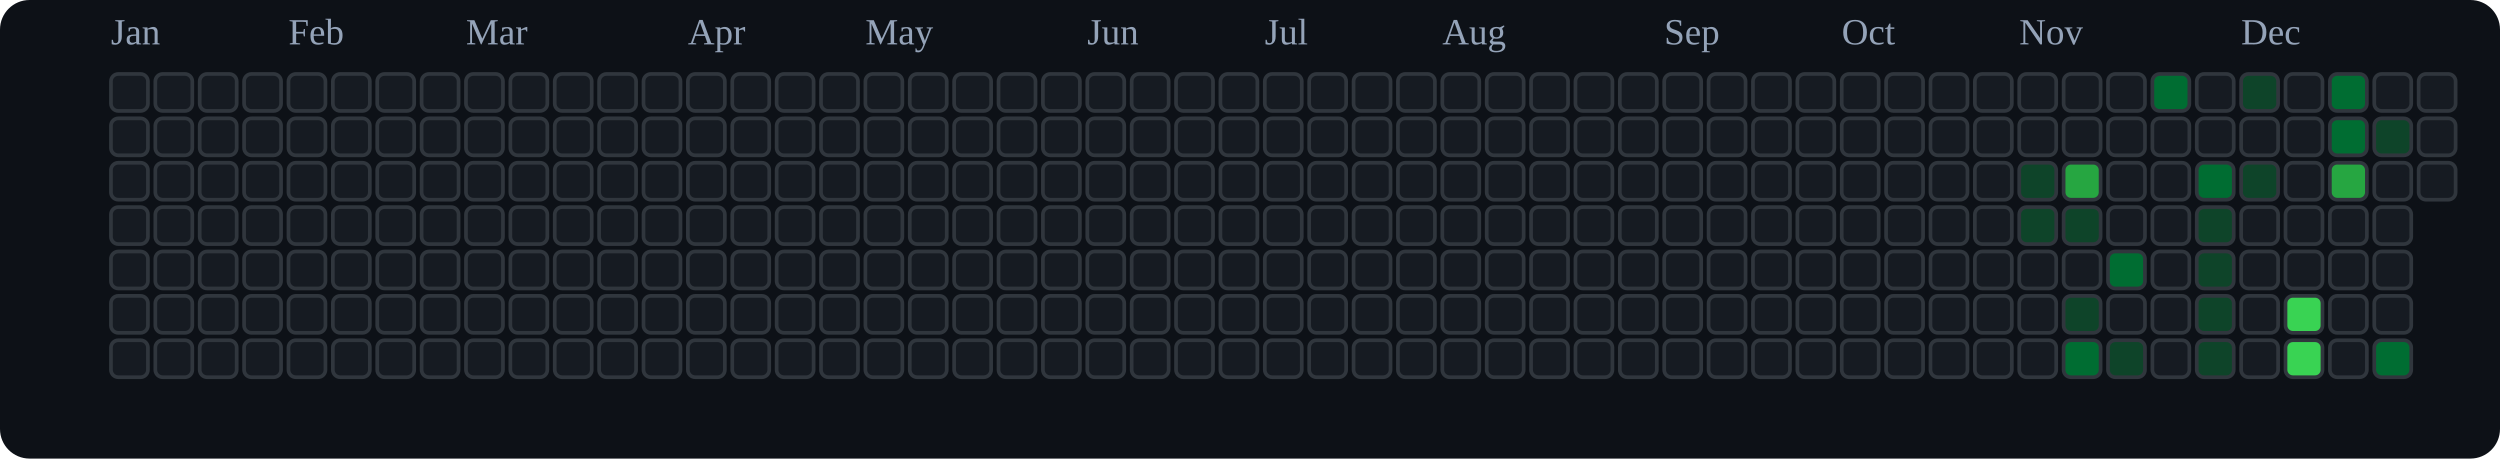
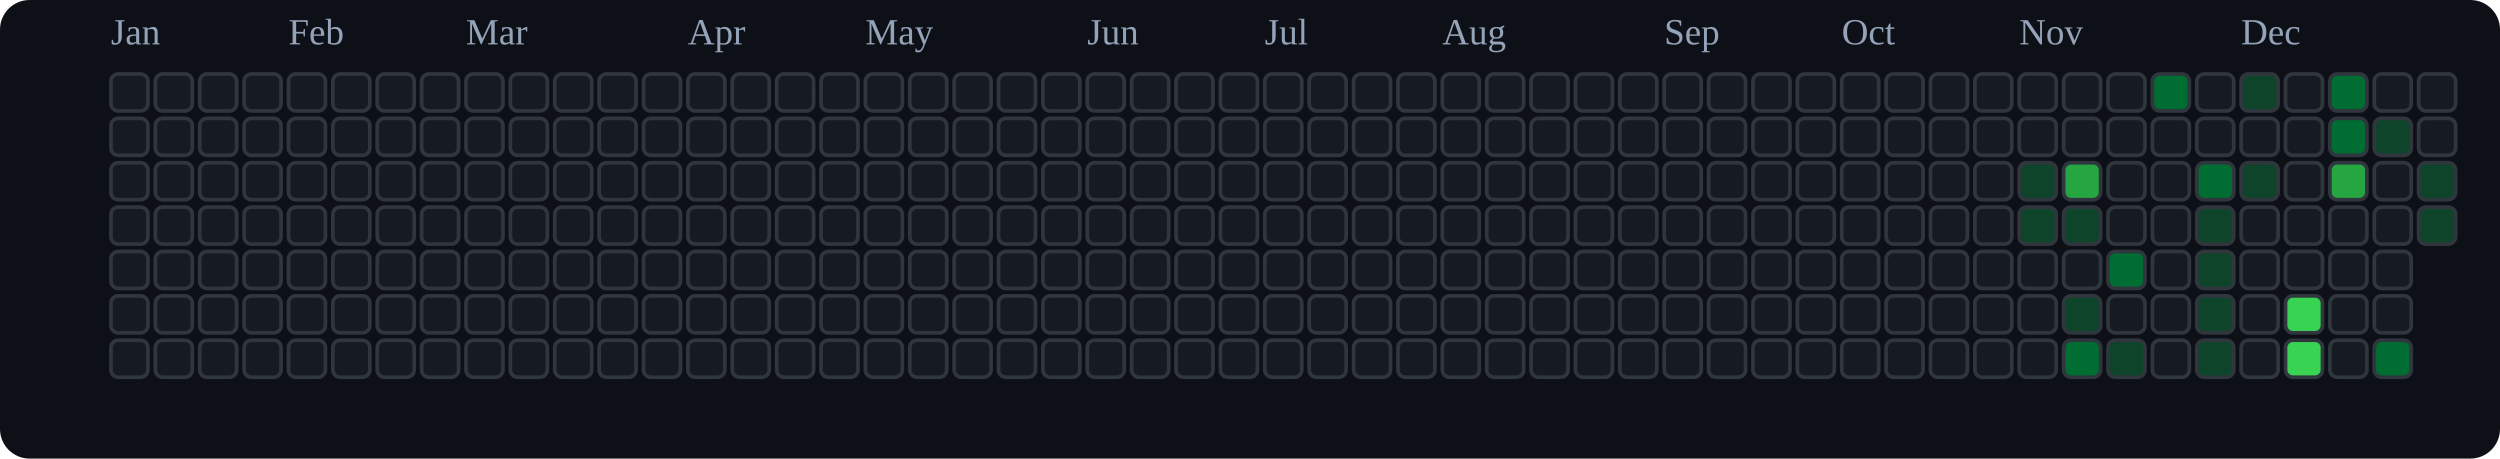
<svg xmlns="http://www.w3.org/2000/svg" viewBox="0 0 676 124" role="img" aria-label="tranhohoangvu Contributions (Dark)">
  <rect x="0" y="0" width="676" height="124" fill="#0d1117" rx="8" ry="8" />
  <text x="30" y="12" font-size="10" fill="#94a3b8">Jan</text>
  <text x="78" y="12" font-size="10" fill="#94a3b8">Feb</text>
  <text x="126" y="12" font-size="10" fill="#94a3b8">Mar</text>
  <text x="186" y="12" font-size="10" fill="#94a3b8">Apr</text>
  <text x="234" y="12" font-size="10" fill="#94a3b8">May</text>
  <text x="294" y="12" font-size="10" fill="#94a3b8">Jun</text>
  <text x="342" y="12" font-size="10" fill="#94a3b8">Jul</text>
  <text x="390" y="12" font-size="10" fill="#94a3b8">Aug</text>
  <text x="450" y="12" font-size="10" fill="#94a3b8">Sep</text>
  <text x="498" y="12" font-size="10" fill="#94a3b8">Oct</text>
  <text x="546" y="12" font-size="10" fill="#94a3b8">Nov</text>
  <text x="606" y="12" font-size="10" fill="#94a3b8">Dec</text>
  <rect x="30" y="20" width="10" height="10" rx="2" ry="2" fill="#161b22" stroke="#30363d" stroke-width="1" />
  <rect x="30" y="32" width="10" height="10" rx="2" ry="2" fill="#161b22" stroke="#30363d" stroke-width="1" />
  <rect x="30" y="44" width="10" height="10" rx="2" ry="2" fill="#161b22" stroke="#30363d" stroke-width="1" />
  <rect x="30" y="56" width="10" height="10" rx="2" ry="2" fill="#161b22" stroke="#30363d" stroke-width="1" />
  <rect x="30" y="68" width="10" height="10" rx="2" ry="2" fill="#161b22" stroke="#30363d" stroke-width="1" />
  <rect x="30" y="80" width="10" height="10" rx="2" ry="2" fill="#161b22" stroke="#30363d" stroke-width="1" />
  <rect x="30" y="92" width="10" height="10" rx="2" ry="2" fill="#161b22" stroke="#30363d" stroke-width="1" />
  <rect x="42" y="20" width="10" height="10" rx="2" ry="2" fill="#161b22" stroke="#30363d" stroke-width="1" />
  <rect x="42" y="32" width="10" height="10" rx="2" ry="2" fill="#161b22" stroke="#30363d" stroke-width="1" />
  <rect x="42" y="44" width="10" height="10" rx="2" ry="2" fill="#161b22" stroke="#30363d" stroke-width="1" />
  <rect x="42" y="56" width="10" height="10" rx="2" ry="2" fill="#161b22" stroke="#30363d" stroke-width="1" />
  <rect x="42" y="68" width="10" height="10" rx="2" ry="2" fill="#161b22" stroke="#30363d" stroke-width="1" />
  <rect x="42" y="80" width="10" height="10" rx="2" ry="2" fill="#161b22" stroke="#30363d" stroke-width="1" />
  <rect x="42" y="92" width="10" height="10" rx="2" ry="2" fill="#161b22" stroke="#30363d" stroke-width="1" />
  <rect x="54" y="20" width="10" height="10" rx="2" ry="2" fill="#161b22" stroke="#30363d" stroke-width="1" />
  <rect x="54" y="32" width="10" height="10" rx="2" ry="2" fill="#161b22" stroke="#30363d" stroke-width="1" />
  <rect x="54" y="44" width="10" height="10" rx="2" ry="2" fill="#161b22" stroke="#30363d" stroke-width="1" />
  <rect x="54" y="56" width="10" height="10" rx="2" ry="2" fill="#161b22" stroke="#30363d" stroke-width="1" />
  <rect x="54" y="68" width="10" height="10" rx="2" ry="2" fill="#161b22" stroke="#30363d" stroke-width="1" />
  <rect x="54" y="80" width="10" height="10" rx="2" ry="2" fill="#161b22" stroke="#30363d" stroke-width="1" />
  <rect x="54" y="92" width="10" height="10" rx="2" ry="2" fill="#161b22" stroke="#30363d" stroke-width="1" />
  <rect x="66" y="20" width="10" height="10" rx="2" ry="2" fill="#161b22" stroke="#30363d" stroke-width="1" />
  <rect x="66" y="32" width="10" height="10" rx="2" ry="2" fill="#161b22" stroke="#30363d" stroke-width="1" />
  <rect x="66" y="44" width="10" height="10" rx="2" ry="2" fill="#161b22" stroke="#30363d" stroke-width="1" />
  <rect x="66" y="56" width="10" height="10" rx="2" ry="2" fill="#161b22" stroke="#30363d" stroke-width="1" />
  <rect x="66" y="68" width="10" height="10" rx="2" ry="2" fill="#161b22" stroke="#30363d" stroke-width="1" />
  <rect x="66" y="80" width="10" height="10" rx="2" ry="2" fill="#161b22" stroke="#30363d" stroke-width="1" />
  <rect x="66" y="92" width="10" height="10" rx="2" ry="2" fill="#161b22" stroke="#30363d" stroke-width="1" />
  <rect x="78" y="20" width="10" height="10" rx="2" ry="2" fill="#161b22" stroke="#30363d" stroke-width="1" />
  <rect x="78" y="32" width="10" height="10" rx="2" ry="2" fill="#161b22" stroke="#30363d" stroke-width="1" />
  <rect x="78" y="44" width="10" height="10" rx="2" ry="2" fill="#161b22" stroke="#30363d" stroke-width="1" />
  <rect x="78" y="56" width="10" height="10" rx="2" ry="2" fill="#161b22" stroke="#30363d" stroke-width="1" />
  <rect x="78" y="68" width="10" height="10" rx="2" ry="2" fill="#161b22" stroke="#30363d" stroke-width="1" />
  <rect x="78" y="80" width="10" height="10" rx="2" ry="2" fill="#161b22" stroke="#30363d" stroke-width="1" />
  <rect x="78" y="92" width="10" height="10" rx="2" ry="2" fill="#161b22" stroke="#30363d" stroke-width="1" />
  <rect x="90" y="20" width="10" height="10" rx="2" ry="2" fill="#161b22" stroke="#30363d" stroke-width="1" />
  <rect x="90" y="32" width="10" height="10" rx="2" ry="2" fill="#161b22" stroke="#30363d" stroke-width="1" />
  <rect x="90" y="44" width="10" height="10" rx="2" ry="2" fill="#161b22" stroke="#30363d" stroke-width="1" />
  <rect x="90" y="56" width="10" height="10" rx="2" ry="2" fill="#161b22" stroke="#30363d" stroke-width="1" />
  <rect x="90" y="68" width="10" height="10" rx="2" ry="2" fill="#161b22" stroke="#30363d" stroke-width="1" />
  <rect x="90" y="80" width="10" height="10" rx="2" ry="2" fill="#161b22" stroke="#30363d" stroke-width="1" />
  <rect x="90" y="92" width="10" height="10" rx="2" ry="2" fill="#161b22" stroke="#30363d" stroke-width="1" />
  <rect x="102" y="20" width="10" height="10" rx="2" ry="2" fill="#161b22" stroke="#30363d" stroke-width="1" />
  <rect x="102" y="32" width="10" height="10" rx="2" ry="2" fill="#161b22" stroke="#30363d" stroke-width="1" />
  <rect x="102" y="44" width="10" height="10" rx="2" ry="2" fill="#161b22" stroke="#30363d" stroke-width="1" />
  <rect x="102" y="56" width="10" height="10" rx="2" ry="2" fill="#161b22" stroke="#30363d" stroke-width="1" />
  <rect x="102" y="68" width="10" height="10" rx="2" ry="2" fill="#161b22" stroke="#30363d" stroke-width="1" />
  <rect x="102" y="80" width="10" height="10" rx="2" ry="2" fill="#161b22" stroke="#30363d" stroke-width="1" />
  <rect x="102" y="92" width="10" height="10" rx="2" ry="2" fill="#161b22" stroke="#30363d" stroke-width="1" />
  <rect x="114" y="20" width="10" height="10" rx="2" ry="2" fill="#161b22" stroke="#30363d" stroke-width="1" />
  <rect x="114" y="32" width="10" height="10" rx="2" ry="2" fill="#161b22" stroke="#30363d" stroke-width="1" />
  <rect x="114" y="44" width="10" height="10" rx="2" ry="2" fill="#161b22" stroke="#30363d" stroke-width="1" />
  <rect x="114" y="56" width="10" height="10" rx="2" ry="2" fill="#161b22" stroke="#30363d" stroke-width="1" />
  <rect x="114" y="68" width="10" height="10" rx="2" ry="2" fill="#161b22" stroke="#30363d" stroke-width="1" />
  <rect x="114" y="80" width="10" height="10" rx="2" ry="2" fill="#161b22" stroke="#30363d" stroke-width="1" />
  <rect x="114" y="92" width="10" height="10" rx="2" ry="2" fill="#161b22" stroke="#30363d" stroke-width="1" />
  <rect x="126" y="20" width="10" height="10" rx="2" ry="2" fill="#161b22" stroke="#30363d" stroke-width="1" />
  <rect x="126" y="32" width="10" height="10" rx="2" ry="2" fill="#161b22" stroke="#30363d" stroke-width="1" />
  <rect x="126" y="44" width="10" height="10" rx="2" ry="2" fill="#161b22" stroke="#30363d" stroke-width="1" />
  <rect x="126" y="56" width="10" height="10" rx="2" ry="2" fill="#161b22" stroke="#30363d" stroke-width="1" />
  <rect x="126" y="68" width="10" height="10" rx="2" ry="2" fill="#161b22" stroke="#30363d" stroke-width="1" />
  <rect x="126" y="80" width="10" height="10" rx="2" ry="2" fill="#161b22" stroke="#30363d" stroke-width="1" />
  <rect x="126" y="92" width="10" height="10" rx="2" ry="2" fill="#161b22" stroke="#30363d" stroke-width="1" />
  <rect x="138" y="20" width="10" height="10" rx="2" ry="2" fill="#161b22" stroke="#30363d" stroke-width="1" />
  <rect x="138" y="32" width="10" height="10" rx="2" ry="2" fill="#161b22" stroke="#30363d" stroke-width="1" />
  <rect x="138" y="44" width="10" height="10" rx="2" ry="2" fill="#161b22" stroke="#30363d" stroke-width="1" />
  <rect x="138" y="56" width="10" height="10" rx="2" ry="2" fill="#161b22" stroke="#30363d" stroke-width="1" />
  <rect x="138" y="68" width="10" height="10" rx="2" ry="2" fill="#161b22" stroke="#30363d" stroke-width="1" />
  <rect x="138" y="80" width="10" height="10" rx="2" ry="2" fill="#161b22" stroke="#30363d" stroke-width="1" />
  <rect x="138" y="92" width="10" height="10" rx="2" ry="2" fill="#161b22" stroke="#30363d" stroke-width="1" />
  <rect x="150" y="20" width="10" height="10" rx="2" ry="2" fill="#161b22" stroke="#30363d" stroke-width="1" />
  <rect x="150" y="32" width="10" height="10" rx="2" ry="2" fill="#161b22" stroke="#30363d" stroke-width="1" />
  <rect x="150" y="44" width="10" height="10" rx="2" ry="2" fill="#161b22" stroke="#30363d" stroke-width="1" />
  <rect x="150" y="56" width="10" height="10" rx="2" ry="2" fill="#161b22" stroke="#30363d" stroke-width="1" />
  <rect x="150" y="68" width="10" height="10" rx="2" ry="2" fill="#161b22" stroke="#30363d" stroke-width="1" />
  <rect x="150" y="80" width="10" height="10" rx="2" ry="2" fill="#161b22" stroke="#30363d" stroke-width="1" />
  <rect x="150" y="92" width="10" height="10" rx="2" ry="2" fill="#161b22" stroke="#30363d" stroke-width="1" />
  <rect x="162" y="20" width="10" height="10" rx="2" ry="2" fill="#161b22" stroke="#30363d" stroke-width="1" />
  <rect x="162" y="32" width="10" height="10" rx="2" ry="2" fill="#161b22" stroke="#30363d" stroke-width="1" />
  <rect x="162" y="44" width="10" height="10" rx="2" ry="2" fill="#161b22" stroke="#30363d" stroke-width="1" />
  <rect x="162" y="56" width="10" height="10" rx="2" ry="2" fill="#161b22" stroke="#30363d" stroke-width="1" />
  <rect x="162" y="68" width="10" height="10" rx="2" ry="2" fill="#161b22" stroke="#30363d" stroke-width="1" />
  <rect x="162" y="80" width="10" height="10" rx="2" ry="2" fill="#161b22" stroke="#30363d" stroke-width="1" />
  <rect x="162" y="92" width="10" height="10" rx="2" ry="2" fill="#161b22" stroke="#30363d" stroke-width="1" />
  <rect x="174" y="20" width="10" height="10" rx="2" ry="2" fill="#161b22" stroke="#30363d" stroke-width="1" />
  <rect x="174" y="32" width="10" height="10" rx="2" ry="2" fill="#161b22" stroke="#30363d" stroke-width="1" />
  <rect x="174" y="44" width="10" height="10" rx="2" ry="2" fill="#161b22" stroke="#30363d" stroke-width="1" />
  <rect x="174" y="56" width="10" height="10" rx="2" ry="2" fill="#161b22" stroke="#30363d" stroke-width="1" />
  <rect x="174" y="68" width="10" height="10" rx="2" ry="2" fill="#161b22" stroke="#30363d" stroke-width="1" />
  <rect x="174" y="80" width="10" height="10" rx="2" ry="2" fill="#161b22" stroke="#30363d" stroke-width="1" />
  <rect x="174" y="92" width="10" height="10" rx="2" ry="2" fill="#161b22" stroke="#30363d" stroke-width="1" />
  <rect x="186" y="20" width="10" height="10" rx="2" ry="2" fill="#161b22" stroke="#30363d" stroke-width="1" />
  <rect x="186" y="32" width="10" height="10" rx="2" ry="2" fill="#161b22" stroke="#30363d" stroke-width="1" />
  <rect x="186" y="44" width="10" height="10" rx="2" ry="2" fill="#161b22" stroke="#30363d" stroke-width="1" />
  <rect x="186" y="56" width="10" height="10" rx="2" ry="2" fill="#161b22" stroke="#30363d" stroke-width="1" />
  <rect x="186" y="68" width="10" height="10" rx="2" ry="2" fill="#161b22" stroke="#30363d" stroke-width="1" />
  <rect x="186" y="80" width="10" height="10" rx="2" ry="2" fill="#161b22" stroke="#30363d" stroke-width="1" />
  <rect x="186" y="92" width="10" height="10" rx="2" ry="2" fill="#161b22" stroke="#30363d" stroke-width="1" />
  <rect x="198" y="20" width="10" height="10" rx="2" ry="2" fill="#161b22" stroke="#30363d" stroke-width="1" />
  <rect x="198" y="32" width="10" height="10" rx="2" ry="2" fill="#161b22" stroke="#30363d" stroke-width="1" />
  <rect x="198" y="44" width="10" height="10" rx="2" ry="2" fill="#161b22" stroke="#30363d" stroke-width="1" />
  <rect x="198" y="56" width="10" height="10" rx="2" ry="2" fill="#161b22" stroke="#30363d" stroke-width="1" />
  <rect x="198" y="68" width="10" height="10" rx="2" ry="2" fill="#161b22" stroke="#30363d" stroke-width="1" />
  <rect x="198" y="80" width="10" height="10" rx="2" ry="2" fill="#161b22" stroke="#30363d" stroke-width="1" />
  <rect x="198" y="92" width="10" height="10" rx="2" ry="2" fill="#161b22" stroke="#30363d" stroke-width="1" />
  <rect x="210" y="20" width="10" height="10" rx="2" ry="2" fill="#161b22" stroke="#30363d" stroke-width="1" />
  <rect x="210" y="32" width="10" height="10" rx="2" ry="2" fill="#161b22" stroke="#30363d" stroke-width="1" />
  <rect x="210" y="44" width="10" height="10" rx="2" ry="2" fill="#161b22" stroke="#30363d" stroke-width="1" />
  <rect x="210" y="56" width="10" height="10" rx="2" ry="2" fill="#161b22" stroke="#30363d" stroke-width="1" />
  <rect x="210" y="68" width="10" height="10" rx="2" ry="2" fill="#161b22" stroke="#30363d" stroke-width="1" />
  <rect x="210" y="80" width="10" height="10" rx="2" ry="2" fill="#161b22" stroke="#30363d" stroke-width="1" />
  <rect x="210" y="92" width="10" height="10" rx="2" ry="2" fill="#161b22" stroke="#30363d" stroke-width="1" />
  <rect x="222" y="20" width="10" height="10" rx="2" ry="2" fill="#161b22" stroke="#30363d" stroke-width="1" />
  <rect x="222" y="32" width="10" height="10" rx="2" ry="2" fill="#161b22" stroke="#30363d" stroke-width="1" />
  <rect x="222" y="44" width="10" height="10" rx="2" ry="2" fill="#161b22" stroke="#30363d" stroke-width="1" />
  <rect x="222" y="56" width="10" height="10" rx="2" ry="2" fill="#161b22" stroke="#30363d" stroke-width="1" />
  <rect x="222" y="68" width="10" height="10" rx="2" ry="2" fill="#161b22" stroke="#30363d" stroke-width="1" />
  <rect x="222" y="80" width="10" height="10" rx="2" ry="2" fill="#161b22" stroke="#30363d" stroke-width="1" />
  <rect x="222" y="92" width="10" height="10" rx="2" ry="2" fill="#161b22" stroke="#30363d" stroke-width="1" />
  <rect x="234" y="20" width="10" height="10" rx="2" ry="2" fill="#161b22" stroke="#30363d" stroke-width="1" />
  <rect x="234" y="32" width="10" height="10" rx="2" ry="2" fill="#161b22" stroke="#30363d" stroke-width="1" />
  <rect x="234" y="44" width="10" height="10" rx="2" ry="2" fill="#161b22" stroke="#30363d" stroke-width="1" />
  <rect x="234" y="56" width="10" height="10" rx="2" ry="2" fill="#161b22" stroke="#30363d" stroke-width="1" />
  <rect x="234" y="68" width="10" height="10" rx="2" ry="2" fill="#161b22" stroke="#30363d" stroke-width="1" />
  <rect x="234" y="80" width="10" height="10" rx="2" ry="2" fill="#161b22" stroke="#30363d" stroke-width="1" />
  <rect x="234" y="92" width="10" height="10" rx="2" ry="2" fill="#161b22" stroke="#30363d" stroke-width="1" />
  <rect x="246" y="20" width="10" height="10" rx="2" ry="2" fill="#161b22" stroke="#30363d" stroke-width="1" />
  <rect x="246" y="32" width="10" height="10" rx="2" ry="2" fill="#161b22" stroke="#30363d" stroke-width="1" />
  <rect x="246" y="44" width="10" height="10" rx="2" ry="2" fill="#161b22" stroke="#30363d" stroke-width="1" />
  <rect x="246" y="56" width="10" height="10" rx="2" ry="2" fill="#161b22" stroke="#30363d" stroke-width="1" />
  <rect x="246" y="68" width="10" height="10" rx="2" ry="2" fill="#161b22" stroke="#30363d" stroke-width="1" />
  <rect x="246" y="80" width="10" height="10" rx="2" ry="2" fill="#161b22" stroke="#30363d" stroke-width="1" />
  <rect x="246" y="92" width="10" height="10" rx="2" ry="2" fill="#161b22" stroke="#30363d" stroke-width="1" />
  <rect x="258" y="20" width="10" height="10" rx="2" ry="2" fill="#161b22" stroke="#30363d" stroke-width="1" />
  <rect x="258" y="32" width="10" height="10" rx="2" ry="2" fill="#161b22" stroke="#30363d" stroke-width="1" />
  <rect x="258" y="44" width="10" height="10" rx="2" ry="2" fill="#161b22" stroke="#30363d" stroke-width="1" />
  <rect x="258" y="56" width="10" height="10" rx="2" ry="2" fill="#161b22" stroke="#30363d" stroke-width="1" />
  <rect x="258" y="68" width="10" height="10" rx="2" ry="2" fill="#161b22" stroke="#30363d" stroke-width="1" />
  <rect x="258" y="80" width="10" height="10" rx="2" ry="2" fill="#161b22" stroke="#30363d" stroke-width="1" />
  <rect x="258" y="92" width="10" height="10" rx="2" ry="2" fill="#161b22" stroke="#30363d" stroke-width="1" />
  <rect x="270" y="20" width="10" height="10" rx="2" ry="2" fill="#161b22" stroke="#30363d" stroke-width="1" />
  <rect x="270" y="32" width="10" height="10" rx="2" ry="2" fill="#161b22" stroke="#30363d" stroke-width="1" />
  <rect x="270" y="44" width="10" height="10" rx="2" ry="2" fill="#161b22" stroke="#30363d" stroke-width="1" />
  <rect x="270" y="56" width="10" height="10" rx="2" ry="2" fill="#161b22" stroke="#30363d" stroke-width="1" />
  <rect x="270" y="68" width="10" height="10" rx="2" ry="2" fill="#161b22" stroke="#30363d" stroke-width="1" />
  <rect x="270" y="80" width="10" height="10" rx="2" ry="2" fill="#161b22" stroke="#30363d" stroke-width="1" />
  <rect x="270" y="92" width="10" height="10" rx="2" ry="2" fill="#161b22" stroke="#30363d" stroke-width="1" />
  <rect x="282" y="20" width="10" height="10" rx="2" ry="2" fill="#161b22" stroke="#30363d" stroke-width="1" />
  <rect x="282" y="32" width="10" height="10" rx="2" ry="2" fill="#161b22" stroke="#30363d" stroke-width="1" />
  <rect x="282" y="44" width="10" height="10" rx="2" ry="2" fill="#161b22" stroke="#30363d" stroke-width="1" />
  <rect x="282" y="56" width="10" height="10" rx="2" ry="2" fill="#161b22" stroke="#30363d" stroke-width="1" />
  <rect x="282" y="68" width="10" height="10" rx="2" ry="2" fill="#161b22" stroke="#30363d" stroke-width="1" />
  <rect x="282" y="80" width="10" height="10" rx="2" ry="2" fill="#161b22" stroke="#30363d" stroke-width="1" />
  <rect x="282" y="92" width="10" height="10" rx="2" ry="2" fill="#161b22" stroke="#30363d" stroke-width="1" />
  <rect x="294" y="20" width="10" height="10" rx="2" ry="2" fill="#161b22" stroke="#30363d" stroke-width="1" />
  <rect x="294" y="32" width="10" height="10" rx="2" ry="2" fill="#161b22" stroke="#30363d" stroke-width="1" />
  <rect x="294" y="44" width="10" height="10" rx="2" ry="2" fill="#161b22" stroke="#30363d" stroke-width="1" />
  <rect x="294" y="56" width="10" height="10" rx="2" ry="2" fill="#161b22" stroke="#30363d" stroke-width="1" />
  <rect x="294" y="68" width="10" height="10" rx="2" ry="2" fill="#161b22" stroke="#30363d" stroke-width="1" />
  <rect x="294" y="80" width="10" height="10" rx="2" ry="2" fill="#161b22" stroke="#30363d" stroke-width="1" />
  <rect x="294" y="92" width="10" height="10" rx="2" ry="2" fill="#161b22" stroke="#30363d" stroke-width="1" />
  <rect x="306" y="20" width="10" height="10" rx="2" ry="2" fill="#161b22" stroke="#30363d" stroke-width="1" />
  <rect x="306" y="32" width="10" height="10" rx="2" ry="2" fill="#161b22" stroke="#30363d" stroke-width="1" />
  <rect x="306" y="44" width="10" height="10" rx="2" ry="2" fill="#161b22" stroke="#30363d" stroke-width="1" />
  <rect x="306" y="56" width="10" height="10" rx="2" ry="2" fill="#161b22" stroke="#30363d" stroke-width="1" />
  <rect x="306" y="68" width="10" height="10" rx="2" ry="2" fill="#161b22" stroke="#30363d" stroke-width="1" />
  <rect x="306" y="80" width="10" height="10" rx="2" ry="2" fill="#161b22" stroke="#30363d" stroke-width="1" />
  <rect x="306" y="92" width="10" height="10" rx="2" ry="2" fill="#161b22" stroke="#30363d" stroke-width="1" />
  <rect x="318" y="20" width="10" height="10" rx="2" ry="2" fill="#161b22" stroke="#30363d" stroke-width="1" />
  <rect x="318" y="32" width="10" height="10" rx="2" ry="2" fill="#161b22" stroke="#30363d" stroke-width="1" />
  <rect x="318" y="44" width="10" height="10" rx="2" ry="2" fill="#161b22" stroke="#30363d" stroke-width="1" />
  <rect x="318" y="56" width="10" height="10" rx="2" ry="2" fill="#161b22" stroke="#30363d" stroke-width="1" />
  <rect x="318" y="68" width="10" height="10" rx="2" ry="2" fill="#161b22" stroke="#30363d" stroke-width="1" />
  <rect x="318" y="80" width="10" height="10" rx="2" ry="2" fill="#161b22" stroke="#30363d" stroke-width="1" />
  <rect x="318" y="92" width="10" height="10" rx="2" ry="2" fill="#161b22" stroke="#30363d" stroke-width="1" />
  <rect x="330" y="20" width="10" height="10" rx="2" ry="2" fill="#161b22" stroke="#30363d" stroke-width="1" />
  <rect x="330" y="32" width="10" height="10" rx="2" ry="2" fill="#161b22" stroke="#30363d" stroke-width="1" />
  <rect x="330" y="44" width="10" height="10" rx="2" ry="2" fill="#161b22" stroke="#30363d" stroke-width="1" />
  <rect x="330" y="56" width="10" height="10" rx="2" ry="2" fill="#161b22" stroke="#30363d" stroke-width="1" />
  <rect x="330" y="68" width="10" height="10" rx="2" ry="2" fill="#161b22" stroke="#30363d" stroke-width="1" />
  <rect x="330" y="80" width="10" height="10" rx="2" ry="2" fill="#161b22" stroke="#30363d" stroke-width="1" />
  <rect x="330" y="92" width="10" height="10" rx="2" ry="2" fill="#161b22" stroke="#30363d" stroke-width="1" />
  <rect x="342" y="20" width="10" height="10" rx="2" ry="2" fill="#161b22" stroke="#30363d" stroke-width="1" />
  <rect x="342" y="32" width="10" height="10" rx="2" ry="2" fill="#161b22" stroke="#30363d" stroke-width="1" />
  <rect x="342" y="44" width="10" height="10" rx="2" ry="2" fill="#161b22" stroke="#30363d" stroke-width="1" />
  <rect x="342" y="56" width="10" height="10" rx="2" ry="2" fill="#161b22" stroke="#30363d" stroke-width="1" />
  <rect x="342" y="68" width="10" height="10" rx="2" ry="2" fill="#161b22" stroke="#30363d" stroke-width="1" />
  <rect x="342" y="80" width="10" height="10" rx="2" ry="2" fill="#161b22" stroke="#30363d" stroke-width="1" />
  <rect x="342" y="92" width="10" height="10" rx="2" ry="2" fill="#161b22" stroke="#30363d" stroke-width="1" />
  <rect x="354" y="20" width="10" height="10" rx="2" ry="2" fill="#161b22" stroke="#30363d" stroke-width="1" />
  <rect x="354" y="32" width="10" height="10" rx="2" ry="2" fill="#161b22" stroke="#30363d" stroke-width="1" />
  <rect x="354" y="44" width="10" height="10" rx="2" ry="2" fill="#161b22" stroke="#30363d" stroke-width="1" />
  <rect x="354" y="56" width="10" height="10" rx="2" ry="2" fill="#161b22" stroke="#30363d" stroke-width="1" />
  <rect x="354" y="68" width="10" height="10" rx="2" ry="2" fill="#161b22" stroke="#30363d" stroke-width="1" />
  <rect x="354" y="80" width="10" height="10" rx="2" ry="2" fill="#161b22" stroke="#30363d" stroke-width="1" />
  <rect x="354" y="92" width="10" height="10" rx="2" ry="2" fill="#161b22" stroke="#30363d" stroke-width="1" />
  <rect x="366" y="20" width="10" height="10" rx="2" ry="2" fill="#161b22" stroke="#30363d" stroke-width="1" />
  <rect x="366" y="32" width="10" height="10" rx="2" ry="2" fill="#161b22" stroke="#30363d" stroke-width="1" />
  <rect x="366" y="44" width="10" height="10" rx="2" ry="2" fill="#161b22" stroke="#30363d" stroke-width="1" />
  <rect x="366" y="56" width="10" height="10" rx="2" ry="2" fill="#161b22" stroke="#30363d" stroke-width="1" />
  <rect x="366" y="68" width="10" height="10" rx="2" ry="2" fill="#161b22" stroke="#30363d" stroke-width="1" />
  <rect x="366" y="80" width="10" height="10" rx="2" ry="2" fill="#161b22" stroke="#30363d" stroke-width="1" />
  <rect x="366" y="92" width="10" height="10" rx="2" ry="2" fill="#161b22" stroke="#30363d" stroke-width="1" />
  <rect x="378" y="20" width="10" height="10" rx="2" ry="2" fill="#161b22" stroke="#30363d" stroke-width="1" />
  <rect x="378" y="32" width="10" height="10" rx="2" ry="2" fill="#161b22" stroke="#30363d" stroke-width="1" />
  <rect x="378" y="44" width="10" height="10" rx="2" ry="2" fill="#161b22" stroke="#30363d" stroke-width="1" />
  <rect x="378" y="56" width="10" height="10" rx="2" ry="2" fill="#161b22" stroke="#30363d" stroke-width="1" />
  <rect x="378" y="68" width="10" height="10" rx="2" ry="2" fill="#161b22" stroke="#30363d" stroke-width="1" />
  <rect x="378" y="80" width="10" height="10" rx="2" ry="2" fill="#161b22" stroke="#30363d" stroke-width="1" />
  <rect x="378" y="92" width="10" height="10" rx="2" ry="2" fill="#161b22" stroke="#30363d" stroke-width="1" />
  <rect x="390" y="20" width="10" height="10" rx="2" ry="2" fill="#161b22" stroke="#30363d" stroke-width="1" />
  <rect x="390" y="32" width="10" height="10" rx="2" ry="2" fill="#161b22" stroke="#30363d" stroke-width="1" />
  <rect x="390" y="44" width="10" height="10" rx="2" ry="2" fill="#161b22" stroke="#30363d" stroke-width="1" />
  <rect x="390" y="56" width="10" height="10" rx="2" ry="2" fill="#161b22" stroke="#30363d" stroke-width="1" />
  <rect x="390" y="68" width="10" height="10" rx="2" ry="2" fill="#161b22" stroke="#30363d" stroke-width="1" />
  <rect x="390" y="80" width="10" height="10" rx="2" ry="2" fill="#161b22" stroke="#30363d" stroke-width="1" />
  <rect x="390" y="92" width="10" height="10" rx="2" ry="2" fill="#161b22" stroke="#30363d" stroke-width="1" />
  <rect x="402" y="20" width="10" height="10" rx="2" ry="2" fill="#161b22" stroke="#30363d" stroke-width="1" />
  <rect x="402" y="32" width="10" height="10" rx="2" ry="2" fill="#161b22" stroke="#30363d" stroke-width="1" />
  <rect x="402" y="44" width="10" height="10" rx="2" ry="2" fill="#161b22" stroke="#30363d" stroke-width="1" />
  <rect x="402" y="56" width="10" height="10" rx="2" ry="2" fill="#161b22" stroke="#30363d" stroke-width="1" />
  <rect x="402" y="68" width="10" height="10" rx="2" ry="2" fill="#161b22" stroke="#30363d" stroke-width="1" />
  <rect x="402" y="80" width="10" height="10" rx="2" ry="2" fill="#161b22" stroke="#30363d" stroke-width="1" />
  <rect x="402" y="92" width="10" height="10" rx="2" ry="2" fill="#161b22" stroke="#30363d" stroke-width="1" />
  <rect x="414" y="20" width="10" height="10" rx="2" ry="2" fill="#161b22" stroke="#30363d" stroke-width="1" />
  <rect x="414" y="32" width="10" height="10" rx="2" ry="2" fill="#161b22" stroke="#30363d" stroke-width="1" />
  <rect x="414" y="44" width="10" height="10" rx="2" ry="2" fill="#161b22" stroke="#30363d" stroke-width="1" />
  <rect x="414" y="56" width="10" height="10" rx="2" ry="2" fill="#161b22" stroke="#30363d" stroke-width="1" />
  <rect x="414" y="68" width="10" height="10" rx="2" ry="2" fill="#161b22" stroke="#30363d" stroke-width="1" />
  <rect x="414" y="80" width="10" height="10" rx="2" ry="2" fill="#161b22" stroke="#30363d" stroke-width="1" />
  <rect x="414" y="92" width="10" height="10" rx="2" ry="2" fill="#161b22" stroke="#30363d" stroke-width="1" />
  <rect x="426" y="20" width="10" height="10" rx="2" ry="2" fill="#161b22" stroke="#30363d" stroke-width="1" />
  <rect x="426" y="32" width="10" height="10" rx="2" ry="2" fill="#161b22" stroke="#30363d" stroke-width="1" />
  <rect x="426" y="44" width="10" height="10" rx="2" ry="2" fill="#161b22" stroke="#30363d" stroke-width="1" />
  <rect x="426" y="56" width="10" height="10" rx="2" ry="2" fill="#161b22" stroke="#30363d" stroke-width="1" />
  <rect x="426" y="68" width="10" height="10" rx="2" ry="2" fill="#161b22" stroke="#30363d" stroke-width="1" />
  <rect x="426" y="80" width="10" height="10" rx="2" ry="2" fill="#161b22" stroke="#30363d" stroke-width="1" />
  <rect x="426" y="92" width="10" height="10" rx="2" ry="2" fill="#161b22" stroke="#30363d" stroke-width="1" />
  <rect x="438" y="20" width="10" height="10" rx="2" ry="2" fill="#161b22" stroke="#30363d" stroke-width="1" />
  <rect x="438" y="32" width="10" height="10" rx="2" ry="2" fill="#161b22" stroke="#30363d" stroke-width="1" />
  <rect x="438" y="44" width="10" height="10" rx="2" ry="2" fill="#161b22" stroke="#30363d" stroke-width="1" />
  <rect x="438" y="56" width="10" height="10" rx="2" ry="2" fill="#161b22" stroke="#30363d" stroke-width="1" />
  <rect x="438" y="68" width="10" height="10" rx="2" ry="2" fill="#161b22" stroke="#30363d" stroke-width="1" />
  <rect x="438" y="80" width="10" height="10" rx="2" ry="2" fill="#161b22" stroke="#30363d" stroke-width="1" />
  <rect x="438" y="92" width="10" height="10" rx="2" ry="2" fill="#161b22" stroke="#30363d" stroke-width="1" />
  <rect x="450" y="20" width="10" height="10" rx="2" ry="2" fill="#161b22" stroke="#30363d" stroke-width="1" />
  <rect x="450" y="32" width="10" height="10" rx="2" ry="2" fill="#161b22" stroke="#30363d" stroke-width="1" />
  <rect x="450" y="44" width="10" height="10" rx="2" ry="2" fill="#161b22" stroke="#30363d" stroke-width="1" />
  <rect x="450" y="56" width="10" height="10" rx="2" ry="2" fill="#161b22" stroke="#30363d" stroke-width="1" />
  <rect x="450" y="68" width="10" height="10" rx="2" ry="2" fill="#161b22" stroke="#30363d" stroke-width="1" />
  <rect x="450" y="80" width="10" height="10" rx="2" ry="2" fill="#161b22" stroke="#30363d" stroke-width="1" />
  <rect x="450" y="92" width="10" height="10" rx="2" ry="2" fill="#161b22" stroke="#30363d" stroke-width="1" />
  <rect x="462" y="20" width="10" height="10" rx="2" ry="2" fill="#161b22" stroke="#30363d" stroke-width="1" />
  <rect x="462" y="32" width="10" height="10" rx="2" ry="2" fill="#161b22" stroke="#30363d" stroke-width="1" />
  <rect x="462" y="44" width="10" height="10" rx="2" ry="2" fill="#161b22" stroke="#30363d" stroke-width="1" />
  <rect x="462" y="56" width="10" height="10" rx="2" ry="2" fill="#161b22" stroke="#30363d" stroke-width="1" />
  <rect x="462" y="68" width="10" height="10" rx="2" ry="2" fill="#161b22" stroke="#30363d" stroke-width="1" />
  <rect x="462" y="80" width="10" height="10" rx="2" ry="2" fill="#161b22" stroke="#30363d" stroke-width="1" />
  <rect x="462" y="92" width="10" height="10" rx="2" ry="2" fill="#161b22" stroke="#30363d" stroke-width="1" />
  <rect x="474" y="20" width="10" height="10" rx="2" ry="2" fill="#161b22" stroke="#30363d" stroke-width="1" />
  <rect x="474" y="32" width="10" height="10" rx="2" ry="2" fill="#161b22" stroke="#30363d" stroke-width="1" />
  <rect x="474" y="44" width="10" height="10" rx="2" ry="2" fill="#161b22" stroke="#30363d" stroke-width="1" />
  <rect x="474" y="56" width="10" height="10" rx="2" ry="2" fill="#161b22" stroke="#30363d" stroke-width="1" />
  <rect x="474" y="68" width="10" height="10" rx="2" ry="2" fill="#161b22" stroke="#30363d" stroke-width="1" />
  <rect x="474" y="80" width="10" height="10" rx="2" ry="2" fill="#161b22" stroke="#30363d" stroke-width="1" />
  <rect x="474" y="92" width="10" height="10" rx="2" ry="2" fill="#161b22" stroke="#30363d" stroke-width="1" />
  <rect x="486" y="20" width="10" height="10" rx="2" ry="2" fill="#161b22" stroke="#30363d" stroke-width="1" />
  <rect x="486" y="32" width="10" height="10" rx="2" ry="2" fill="#161b22" stroke="#30363d" stroke-width="1" />
  <rect x="486" y="44" width="10" height="10" rx="2" ry="2" fill="#161b22" stroke="#30363d" stroke-width="1" />
  <rect x="486" y="56" width="10" height="10" rx="2" ry="2" fill="#161b22" stroke="#30363d" stroke-width="1" />
  <rect x="486" y="68" width="10" height="10" rx="2" ry="2" fill="#161b22" stroke="#30363d" stroke-width="1" />
  <rect x="486" y="80" width="10" height="10" rx="2" ry="2" fill="#161b22" stroke="#30363d" stroke-width="1" />
  <rect x="486" y="92" width="10" height="10" rx="2" ry="2" fill="#161b22" stroke="#30363d" stroke-width="1" />
  <rect x="498" y="20" width="10" height="10" rx="2" ry="2" fill="#161b22" stroke="#30363d" stroke-width="1" />
  <rect x="498" y="32" width="10" height="10" rx="2" ry="2" fill="#161b22" stroke="#30363d" stroke-width="1" />
  <rect x="498" y="44" width="10" height="10" rx="2" ry="2" fill="#161b22" stroke="#30363d" stroke-width="1" />
  <rect x="498" y="56" width="10" height="10" rx="2" ry="2" fill="#161b22" stroke="#30363d" stroke-width="1" />
  <rect x="498" y="68" width="10" height="10" rx="2" ry="2" fill="#161b22" stroke="#30363d" stroke-width="1" />
  <rect x="498" y="80" width="10" height="10" rx="2" ry="2" fill="#161b22" stroke="#30363d" stroke-width="1" />
  <rect x="498" y="92" width="10" height="10" rx="2" ry="2" fill="#161b22" stroke="#30363d" stroke-width="1" />
  <rect x="510" y="20" width="10" height="10" rx="2" ry="2" fill="#161b22" stroke="#30363d" stroke-width="1" />
  <rect x="510" y="32" width="10" height="10" rx="2" ry="2" fill="#161b22" stroke="#30363d" stroke-width="1" />
  <rect x="510" y="44" width="10" height="10" rx="2" ry="2" fill="#161b22" stroke="#30363d" stroke-width="1" />
  <rect x="510" y="56" width="10" height="10" rx="2" ry="2" fill="#161b22" stroke="#30363d" stroke-width="1" />
  <rect x="510" y="68" width="10" height="10" rx="2" ry="2" fill="#161b22" stroke="#30363d" stroke-width="1" />
  <rect x="510" y="80" width="10" height="10" rx="2" ry="2" fill="#161b22" stroke="#30363d" stroke-width="1" />
  <rect x="510" y="92" width="10" height="10" rx="2" ry="2" fill="#161b22" stroke="#30363d" stroke-width="1" />
  <rect x="522" y="20" width="10" height="10" rx="2" ry="2" fill="#161b22" stroke="#30363d" stroke-width="1" />
  <rect x="522" y="32" width="10" height="10" rx="2" ry="2" fill="#161b22" stroke="#30363d" stroke-width="1" />
  <rect x="522" y="44" width="10" height="10" rx="2" ry="2" fill="#161b22" stroke="#30363d" stroke-width="1" />
  <rect x="522" y="56" width="10" height="10" rx="2" ry="2" fill="#161b22" stroke="#30363d" stroke-width="1" />
  <rect x="522" y="68" width="10" height="10" rx="2" ry="2" fill="#161b22" stroke="#30363d" stroke-width="1" />
  <rect x="522" y="80" width="10" height="10" rx="2" ry="2" fill="#161b22" stroke="#30363d" stroke-width="1" />
  <rect x="522" y="92" width="10" height="10" rx="2" ry="2" fill="#161b22" stroke="#30363d" stroke-width="1" />
  <rect x="534" y="20" width="10" height="10" rx="2" ry="2" fill="#161b22" stroke="#30363d" stroke-width="1" />
  <rect x="534" y="32" width="10" height="10" rx="2" ry="2" fill="#161b22" stroke="#30363d" stroke-width="1" />
  <rect x="534" y="44" width="10" height="10" rx="2" ry="2" fill="#161b22" stroke="#30363d" stroke-width="1" />
  <rect x="534" y="56" width="10" height="10" rx="2" ry="2" fill="#161b22" stroke="#30363d" stroke-width="1" />
  <rect x="534" y="68" width="10" height="10" rx="2" ry="2" fill="#161b22" stroke="#30363d" stroke-width="1" />
  <rect x="534" y="80" width="10" height="10" rx="2" ry="2" fill="#161b22" stroke="#30363d" stroke-width="1" />
  <rect x="534" y="92" width="10" height="10" rx="2" ry="2" fill="#161b22" stroke="#30363d" stroke-width="1" />
  <rect x="546" y="20" width="10" height="10" rx="2" ry="2" fill="#161b22" stroke="#30363d" stroke-width="1" />
  <rect x="546" y="32" width="10" height="10" rx="2" ry="2" fill="#161b22" stroke="#30363d" stroke-width="1" />
  <rect x="546" y="44" width="10" height="10" rx="2" ry="2" fill="#0e4429" stroke="#30363d" stroke-width="1" />
  <rect x="546" y="56" width="10" height="10" rx="2" ry="2" fill="#0e4429" stroke="#30363d" stroke-width="1" />
  <rect x="546" y="68" width="10" height="10" rx="2" ry="2" fill="#161b22" stroke="#30363d" stroke-width="1" />
  <rect x="546" y="80" width="10" height="10" rx="2" ry="2" fill="#161b22" stroke="#30363d" stroke-width="1" />
  <rect x="546" y="92" width="10" height="10" rx="2" ry="2" fill="#161b22" stroke="#30363d" stroke-width="1" />
  <rect x="558" y="20" width="10" height="10" rx="2" ry="2" fill="#161b22" stroke="#30363d" stroke-width="1" />
  <rect x="558" y="32" width="10" height="10" rx="2" ry="2" fill="#161b22" stroke="#30363d" stroke-width="1" />
  <rect x="558" y="44" width="10" height="10" rx="2" ry="2" fill="#26a641" stroke="#30363d" stroke-width="1" />
  <rect x="558" y="56" width="10" height="10" rx="2" ry="2" fill="#0e4429" stroke="#30363d" stroke-width="1" />
  <rect x="558" y="68" width="10" height="10" rx="2" ry="2" fill="#161b22" stroke="#30363d" stroke-width="1" />
  <rect x="558" y="80" width="10" height="10" rx="2" ry="2" fill="#0e4429" stroke="#30363d" stroke-width="1" />
  <rect x="558" y="92" width="10" height="10" rx="2" ry="2" fill="#006d32" stroke="#30363d" stroke-width="1" />
  <rect x="570" y="20" width="10" height="10" rx="2" ry="2" fill="#161b22" stroke="#30363d" stroke-width="1" />
  <rect x="570" y="32" width="10" height="10" rx="2" ry="2" fill="#161b22" stroke="#30363d" stroke-width="1" />
  <rect x="570" y="44" width="10" height="10" rx="2" ry="2" fill="#161b22" stroke="#30363d" stroke-width="1" />
  <rect x="570" y="56" width="10" height="10" rx="2" ry="2" fill="#161b22" stroke="#30363d" stroke-width="1" />
  <rect x="570" y="68" width="10" height="10" rx="2" ry="2" fill="#006d32" stroke="#30363d" stroke-width="1" />
  <rect x="570" y="80" width="10" height="10" rx="2" ry="2" fill="#161b22" stroke="#30363d" stroke-width="1" />
  <rect x="570" y="92" width="10" height="10" rx="2" ry="2" fill="#0e4429" stroke="#30363d" stroke-width="1" />
  <rect x="582" y="20" width="10" height="10" rx="2" ry="2" fill="#006d32" stroke="#30363d" stroke-width="1" />
  <rect x="582" y="32" width="10" height="10" rx="2" ry="2" fill="#161b22" stroke="#30363d" stroke-width="1" />
  <rect x="582" y="44" width="10" height="10" rx="2" ry="2" fill="#161b22" stroke="#30363d" stroke-width="1" />
  <rect x="582" y="56" width="10" height="10" rx="2" ry="2" fill="#161b22" stroke="#30363d" stroke-width="1" />
  <rect x="582" y="68" width="10" height="10" rx="2" ry="2" fill="#161b22" stroke="#30363d" stroke-width="1" />
  <rect x="582" y="80" width="10" height="10" rx="2" ry="2" fill="#161b22" stroke="#30363d" stroke-width="1" />
  <rect x="582" y="92" width="10" height="10" rx="2" ry="2" fill="#161b22" stroke="#30363d" stroke-width="1" />
  <rect x="594" y="20" width="10" height="10" rx="2" ry="2" fill="#161b22" stroke="#30363d" stroke-width="1" />
  <rect x="594" y="32" width="10" height="10" rx="2" ry="2" fill="#161b22" stroke="#30363d" stroke-width="1" />
  <rect x="594" y="44" width="10" height="10" rx="2" ry="2" fill="#006d32" stroke="#30363d" stroke-width="1" />
  <rect x="594" y="56" width="10" height="10" rx="2" ry="2" fill="#0e4429" stroke="#30363d" stroke-width="1" />
  <rect x="594" y="68" width="10" height="10" rx="2" ry="2" fill="#0e4429" stroke="#30363d" stroke-width="1" />
  <rect x="594" y="80" width="10" height="10" rx="2" ry="2" fill="#0e4429" stroke="#30363d" stroke-width="1" />
  <rect x="594" y="92" width="10" height="10" rx="2" ry="2" fill="#0e4429" stroke="#30363d" stroke-width="1" />
  <rect x="606" y="20" width="10" height="10" rx="2" ry="2" fill="#0e4429" stroke="#30363d" stroke-width="1" />
  <rect x="606" y="32" width="10" height="10" rx="2" ry="2" fill="#161b22" stroke="#30363d" stroke-width="1" />
  <rect x="606" y="44" width="10" height="10" rx="2" ry="2" fill="#0e4429" stroke="#30363d" stroke-width="1" />
  <rect x="606" y="56" width="10" height="10" rx="2" ry="2" fill="#161b22" stroke="#30363d" stroke-width="1" />
  <rect x="606" y="68" width="10" height="10" rx="2" ry="2" fill="#161b22" stroke="#30363d" stroke-width="1" />
  <rect x="606" y="80" width="10" height="10" rx="2" ry="2" fill="#161b22" stroke="#30363d" stroke-width="1" />
  <rect x="606" y="92" width="10" height="10" rx="2" ry="2" fill="#161b22" stroke="#30363d" stroke-width="1" />
  <rect x="618" y="20" width="10" height="10" rx="2" ry="2" fill="#161b22" stroke="#30363d" stroke-width="1" />
  <rect x="618" y="32" width="10" height="10" rx="2" ry="2" fill="#161b22" stroke="#30363d" stroke-width="1" />
  <rect x="618" y="44" width="10" height="10" rx="2" ry="2" fill="#161b22" stroke="#30363d" stroke-width="1" />
  <rect x="618" y="56" width="10" height="10" rx="2" ry="2" fill="#161b22" stroke="#30363d" stroke-width="1" />
  <rect x="618" y="68" width="10" height="10" rx="2" ry="2" fill="#161b22" stroke="#30363d" stroke-width="1" />
  <rect x="618" y="80" width="10" height="10" rx="2" ry="2" fill="#39d353" stroke="#30363d" stroke-width="1" />
  <rect x="618" y="92" width="10" height="10" rx="2" ry="2" fill="#39d353" stroke="#30363d" stroke-width="1" />
  <rect x="630" y="20" width="10" height="10" rx="2" ry="2" fill="#006d32" stroke="#30363d" stroke-width="1" />
  <rect x="630" y="32" width="10" height="10" rx="2" ry="2" fill="#006d32" stroke="#30363d" stroke-width="1" />
  <rect x="630" y="44" width="10" height="10" rx="2" ry="2" fill="#26a641" stroke="#30363d" stroke-width="1" />
  <rect x="630" y="56" width="10" height="10" rx="2" ry="2" fill="#161b22" stroke="#30363d" stroke-width="1" />
  <rect x="630" y="68" width="10" height="10" rx="2" ry="2" fill="#161b22" stroke="#30363d" stroke-width="1" />
  <rect x="630" y="80" width="10" height="10" rx="2" ry="2" fill="#161b22" stroke="#30363d" stroke-width="1" />
  <rect x="630" y="92" width="10" height="10" rx="2" ry="2" fill="#161b22" stroke="#30363d" stroke-width="1" />
  <rect x="642" y="20" width="10" height="10" rx="2" ry="2" fill="#161b22" stroke="#30363d" stroke-width="1" />
  <rect x="642" y="32" width="10" height="10" rx="2" ry="2" fill="#0e4429" stroke="#30363d" stroke-width="1" />
  <rect x="642" y="44" width="10" height="10" rx="2" ry="2" fill="#161b22" stroke="#30363d" stroke-width="1" />
  <rect x="642" y="56" width="10" height="10" rx="2" ry="2" fill="#161b22" stroke="#30363d" stroke-width="1" />
  <rect x="642" y="68" width="10" height="10" rx="2" ry="2" fill="#161b22" stroke="#30363d" stroke-width="1" />
  <rect x="642" y="80" width="10" height="10" rx="2" ry="2" fill="#161b22" stroke="#30363d" stroke-width="1" />
  <rect x="642" y="92" width="10" height="10" rx="2" ry="2" fill="#006d32" stroke="#30363d" stroke-width="1" />
  <rect x="654" y="20" width="10" height="10" rx="2" ry="2" fill="#161b22" stroke="#30363d" stroke-width="1" />
  <rect x="654" y="32" width="10" height="10" rx="2" ry="2" fill="#161b22" stroke="#30363d" stroke-width="1" />
-   <rect x="654" y="44" width="10" height="10" rx="2" ry="2" fill="#161b22" stroke="#30363d" stroke-width="1" />
+   <rect x="654" y="44" width="10" height="10" rx="2" ry="2" fill="#0e4429" stroke="#30363d" stroke-width="1" />
+   <rect x="654" y="56" width="10" height="10" rx="2" ry="2" fill="#0e4429" stroke="#30363d" stroke-width="1" />
</svg>
